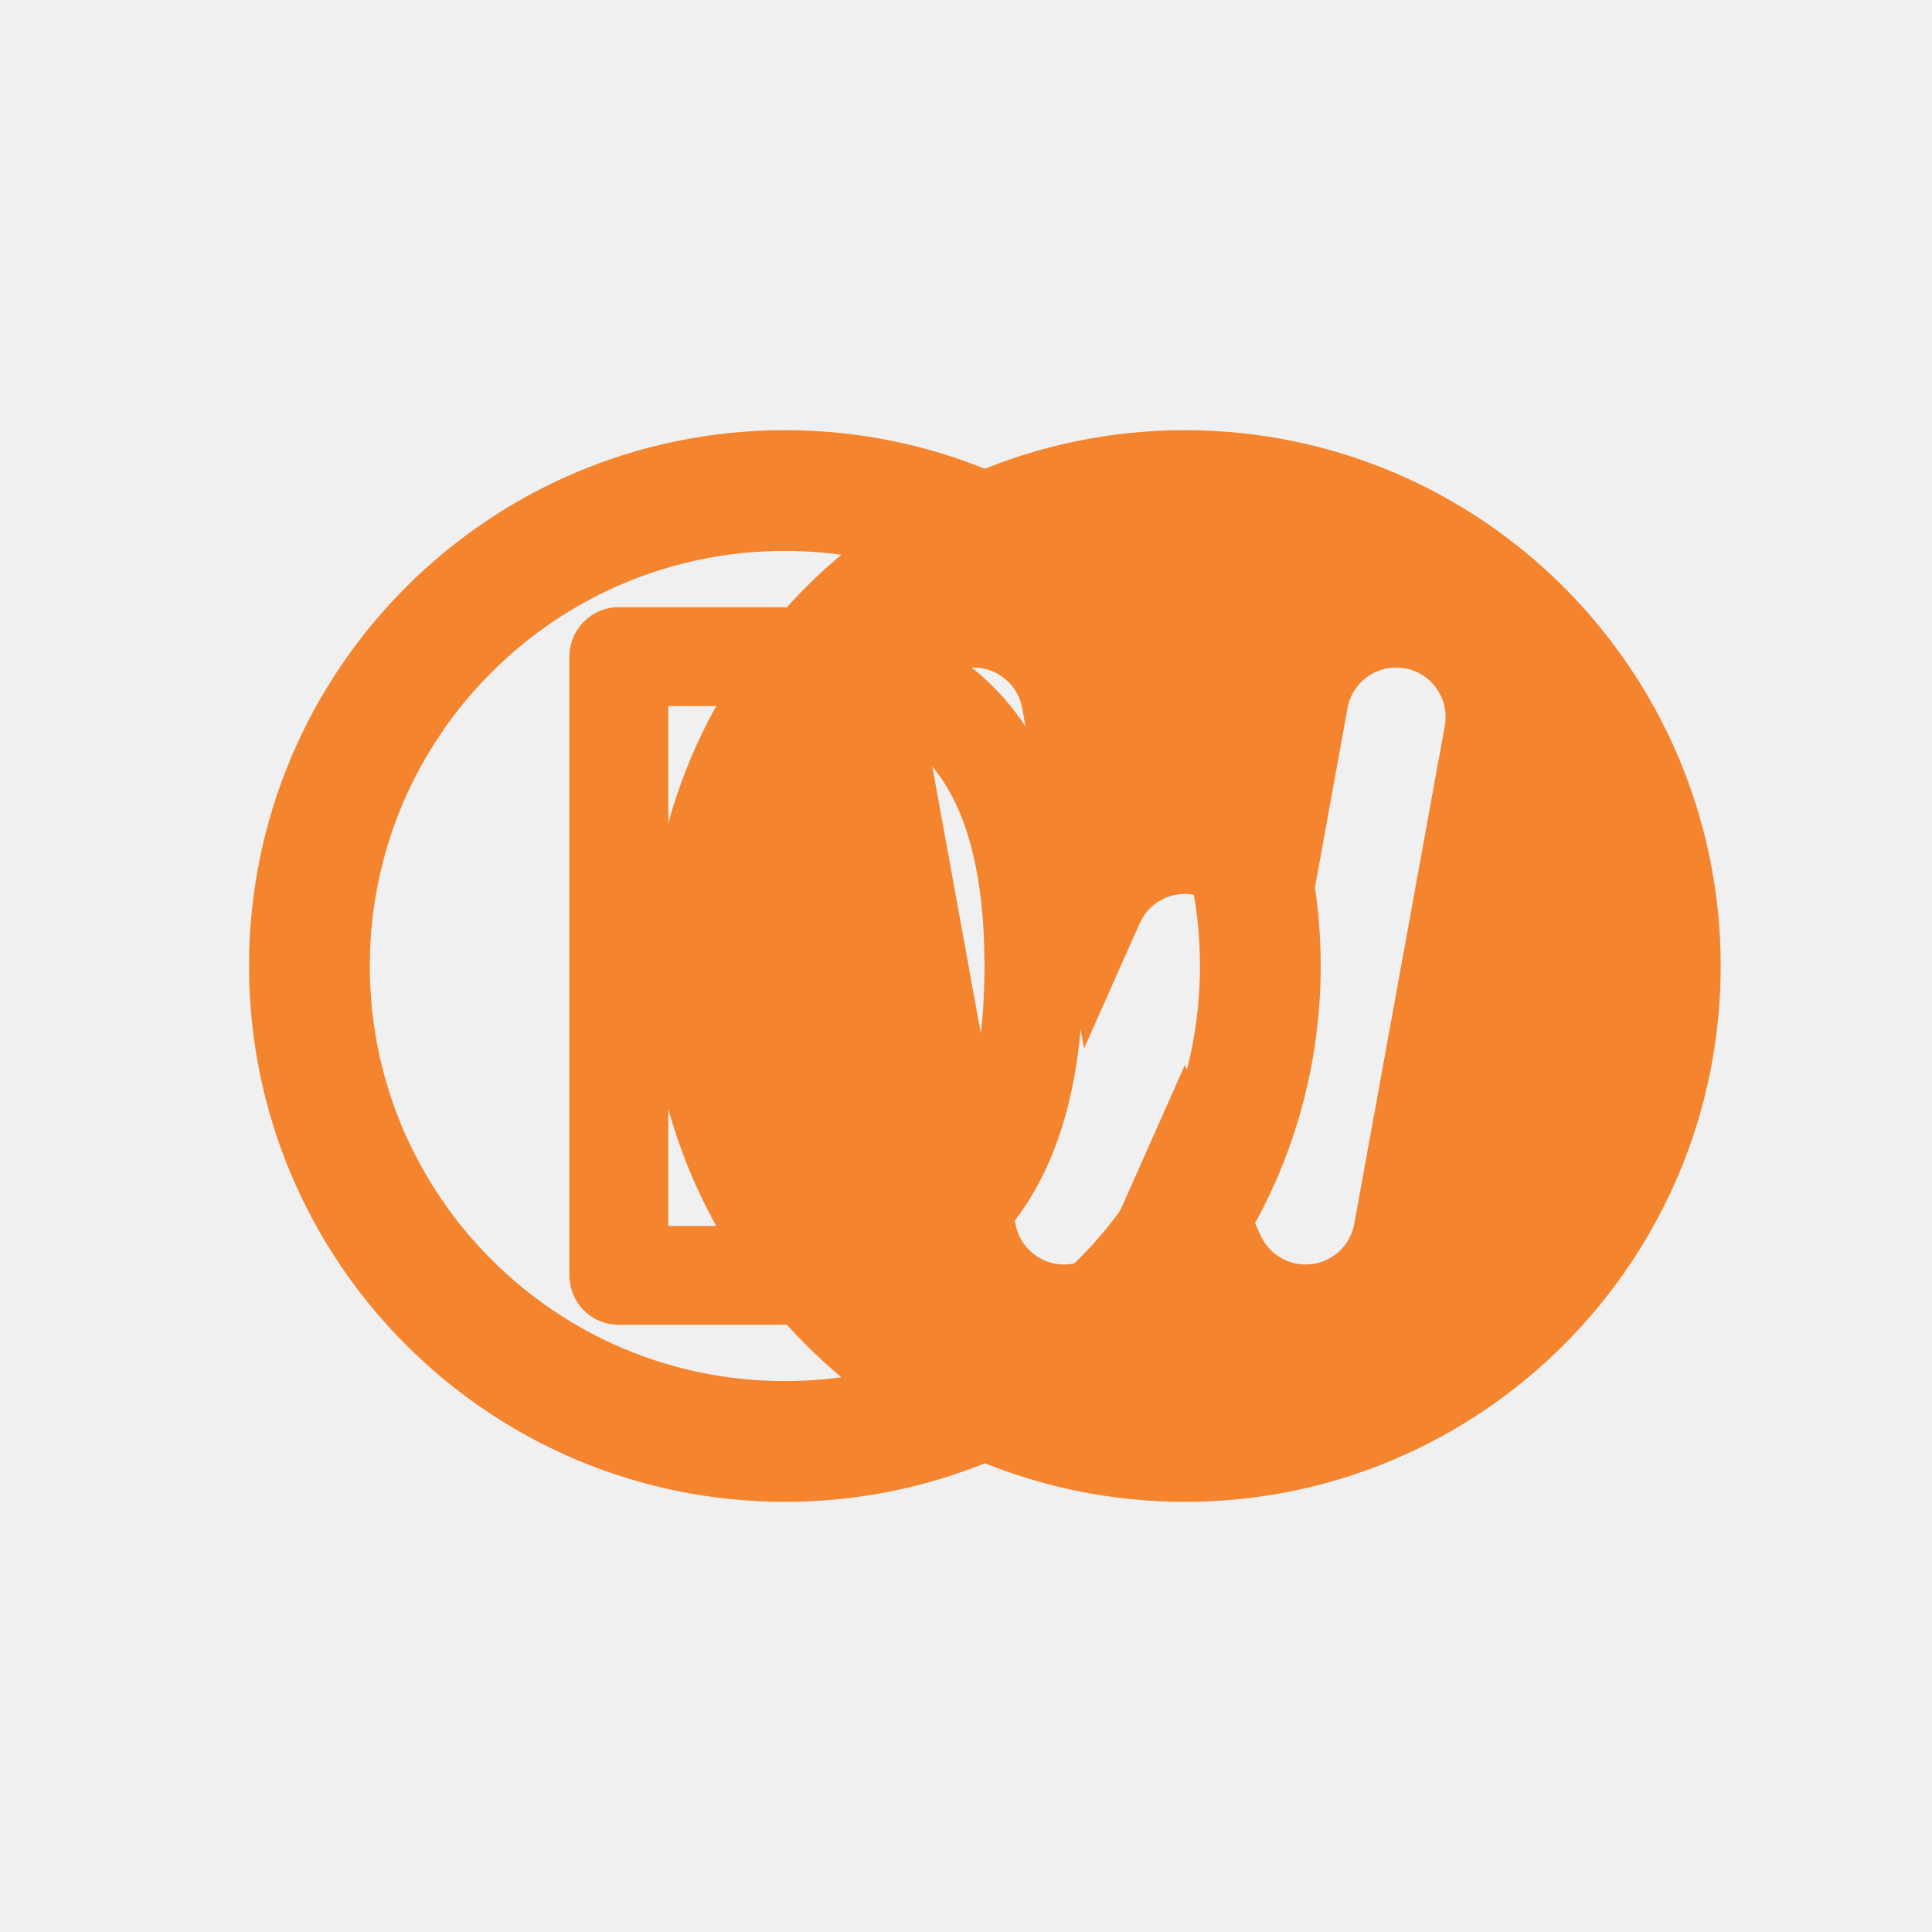
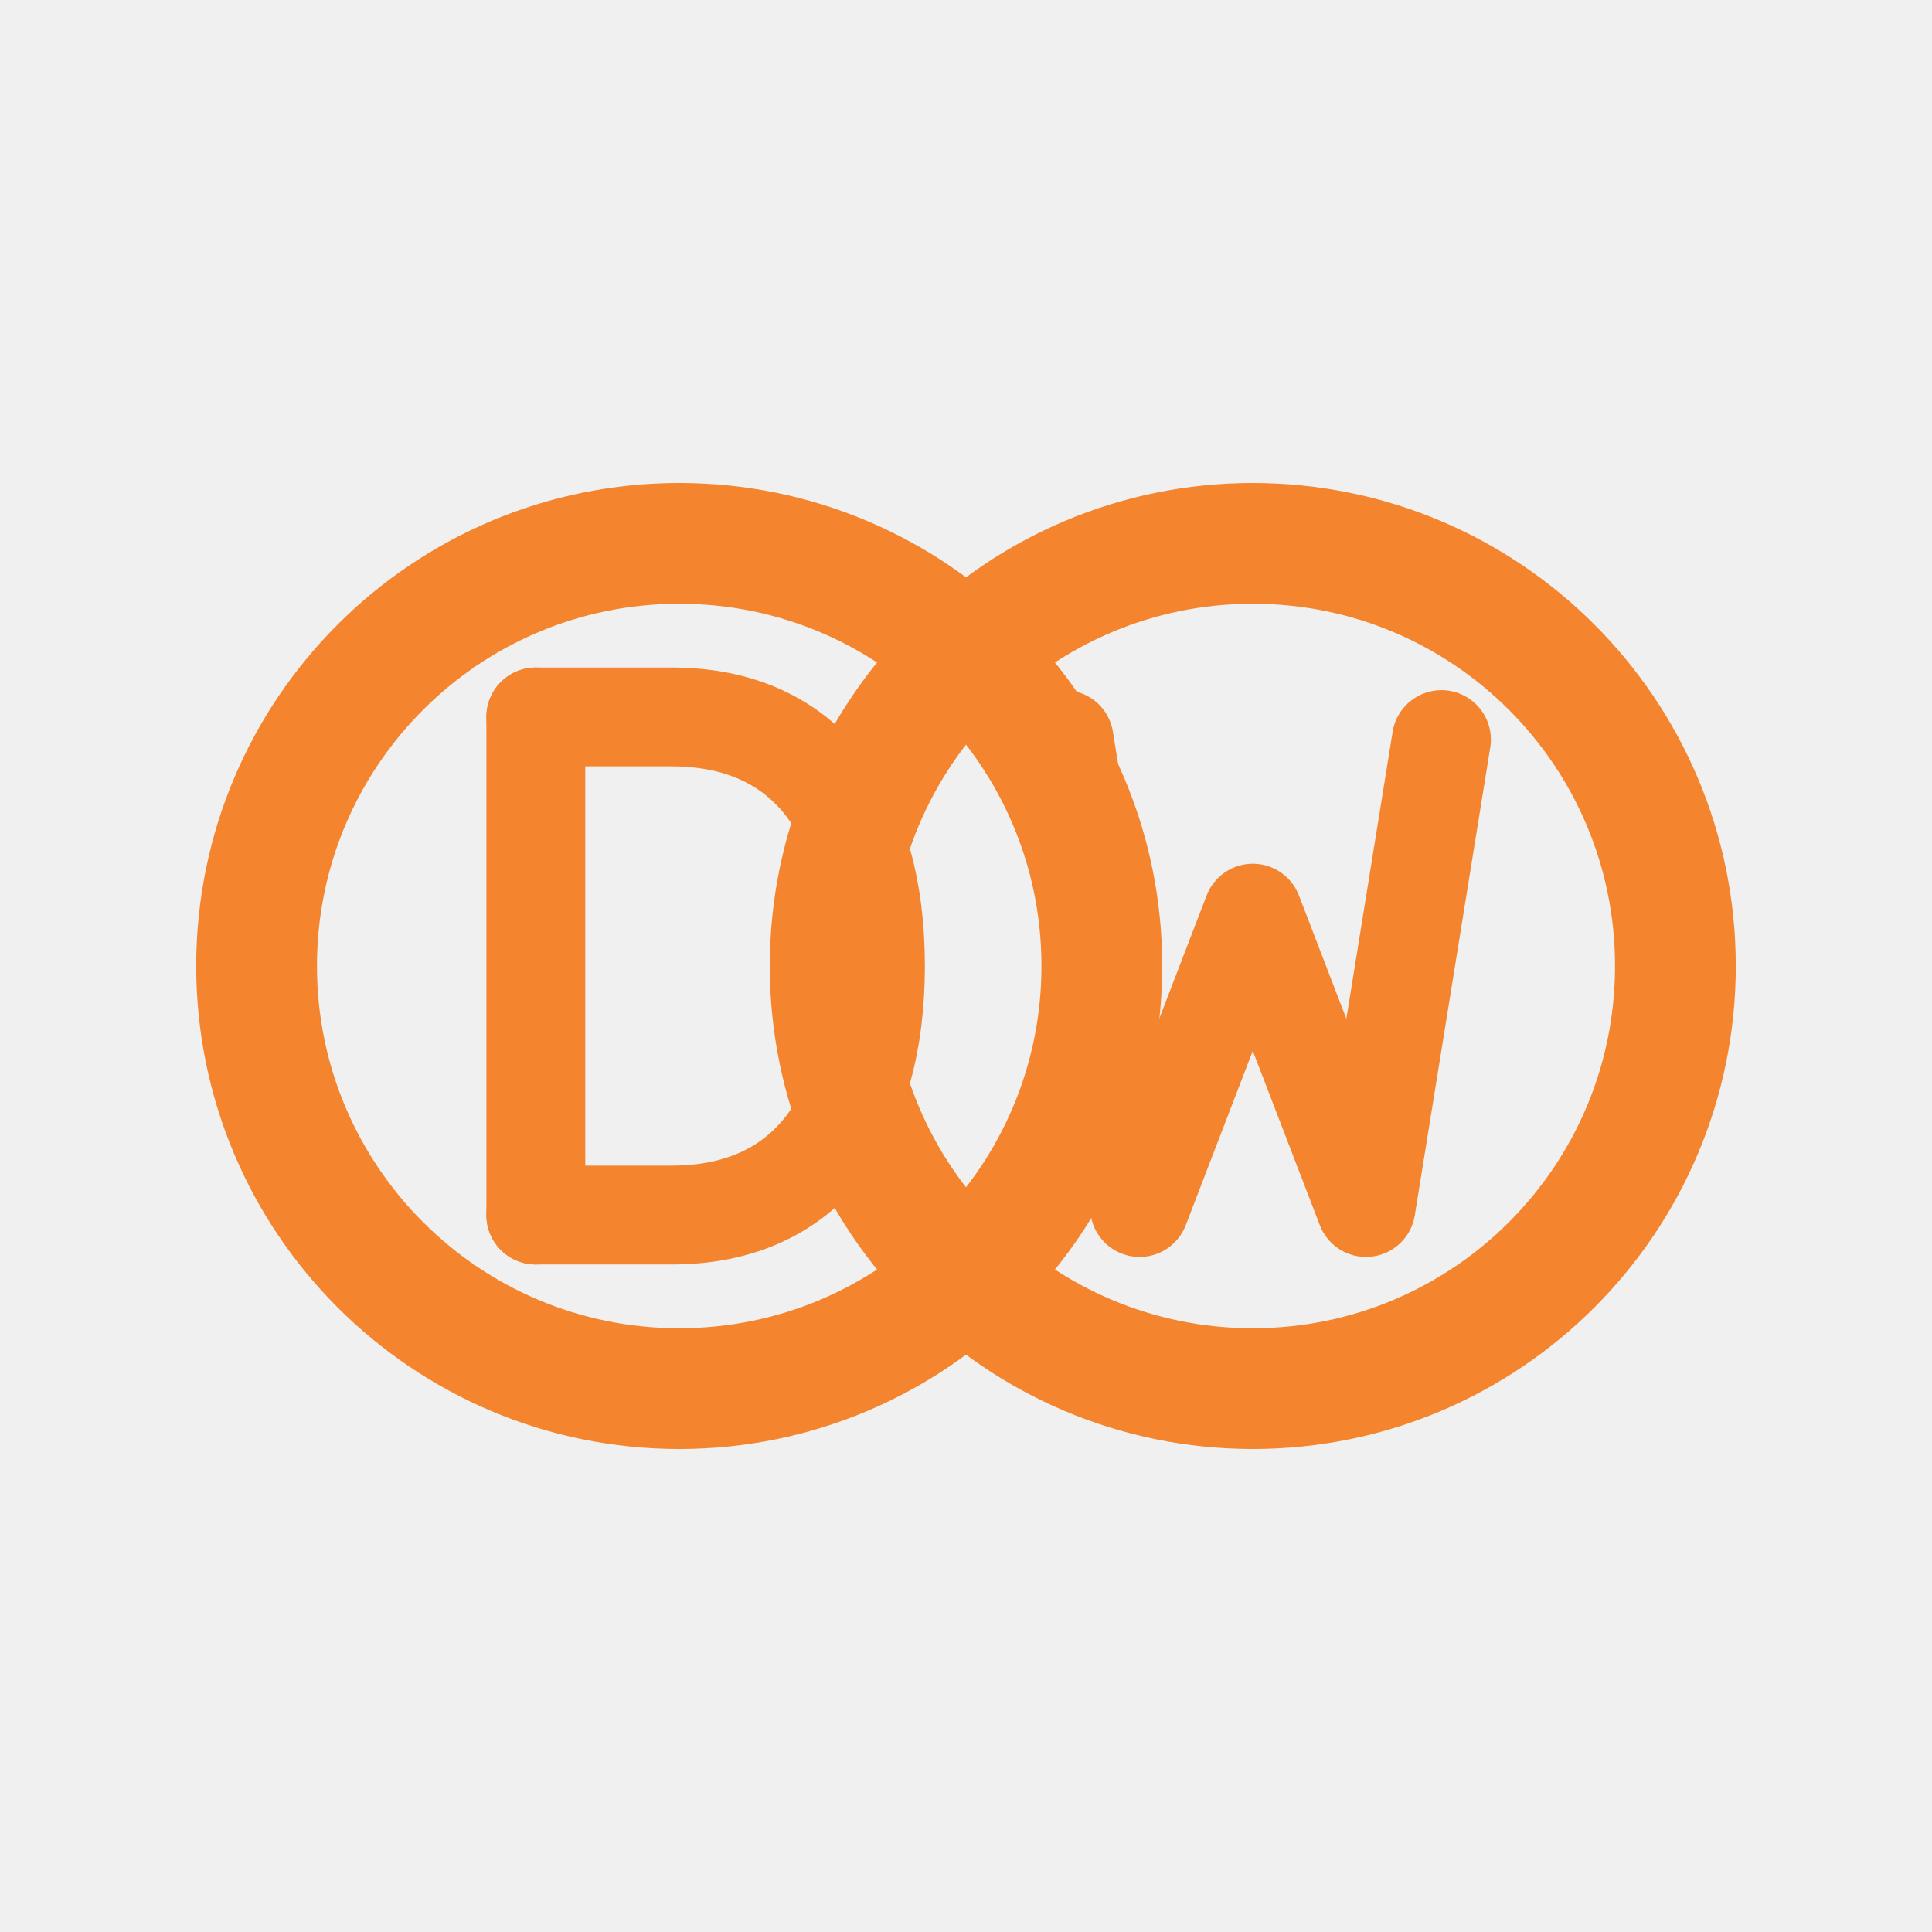
<svg xmlns="http://www.w3.org/2000/svg" viewBox="0 0 512 512" width="512" height="512">
-   <defs>
-     <mask id="dwMask">
-       <rect width="512" height="512" fill="black" />
-       <circle cx="314" cy="256" r="126" fill="white" />
-       <path d="M 258 190 L 282 322 L 314 250 L 346 322 L 370 190" fill="none" stroke="black" stroke-width="26.2" stroke-linecap="round" stroke-linejoin="round" />
-     </mask>
-   </defs>
-   <circle cx="314" cy="256" r="126" fill="#F4842D" mask="url(#dwMask)" />
-   <circle cx="314" cy="256" r="126" fill="none" stroke="#F4842D" stroke-width="32.0" stroke-linecap="round" stroke-linejoin="round" />
-   <circle cx="208" cy="256" r="126" fill="none" stroke="#F4842D" stroke-width="32.0" stroke-linecap="round" stroke-linejoin="round" />
-   <path d="M 164 174 V 338 H 204 C 254 338 274 308 274 256 C 274 204 254 174 204 174 Z" fill="none" stroke="#F4842D" stroke-width="26.2" stroke-linecap="round" stroke-linejoin="round" />
+   <circle cx="180" cy="256" r="112" fill="none" stroke="#F4842D" stroke-width="32.0" stroke-linecap="round" stroke-linejoin="round" />
+   <circle cx="332" cy="256" r="112" fill="none" stroke="#F4842D" stroke-width="32.0" stroke-linecap="round" stroke-linejoin="round" />
+   <path d="M 142 190 L 142 322" fill="none" stroke="#F4842D" stroke-width="26.2" stroke-linecap="round" stroke-linejoin="round" />
+   <path d="M 142 190 L 178 190 C 214 190 232 216 232 256 C 232 296 214 322 178 322 L 142 322" fill="none" stroke="#F4842D" stroke-width="26.2" stroke-linecap="round" stroke-linejoin="round" />
+   <path d="M 282 196 L 302 320 L 332 242 L 362 320 L 382 196" fill="none" stroke="#F4842D" stroke-width="26.2" stroke-linecap="round" stroke-linejoin="round" />
</svg>
